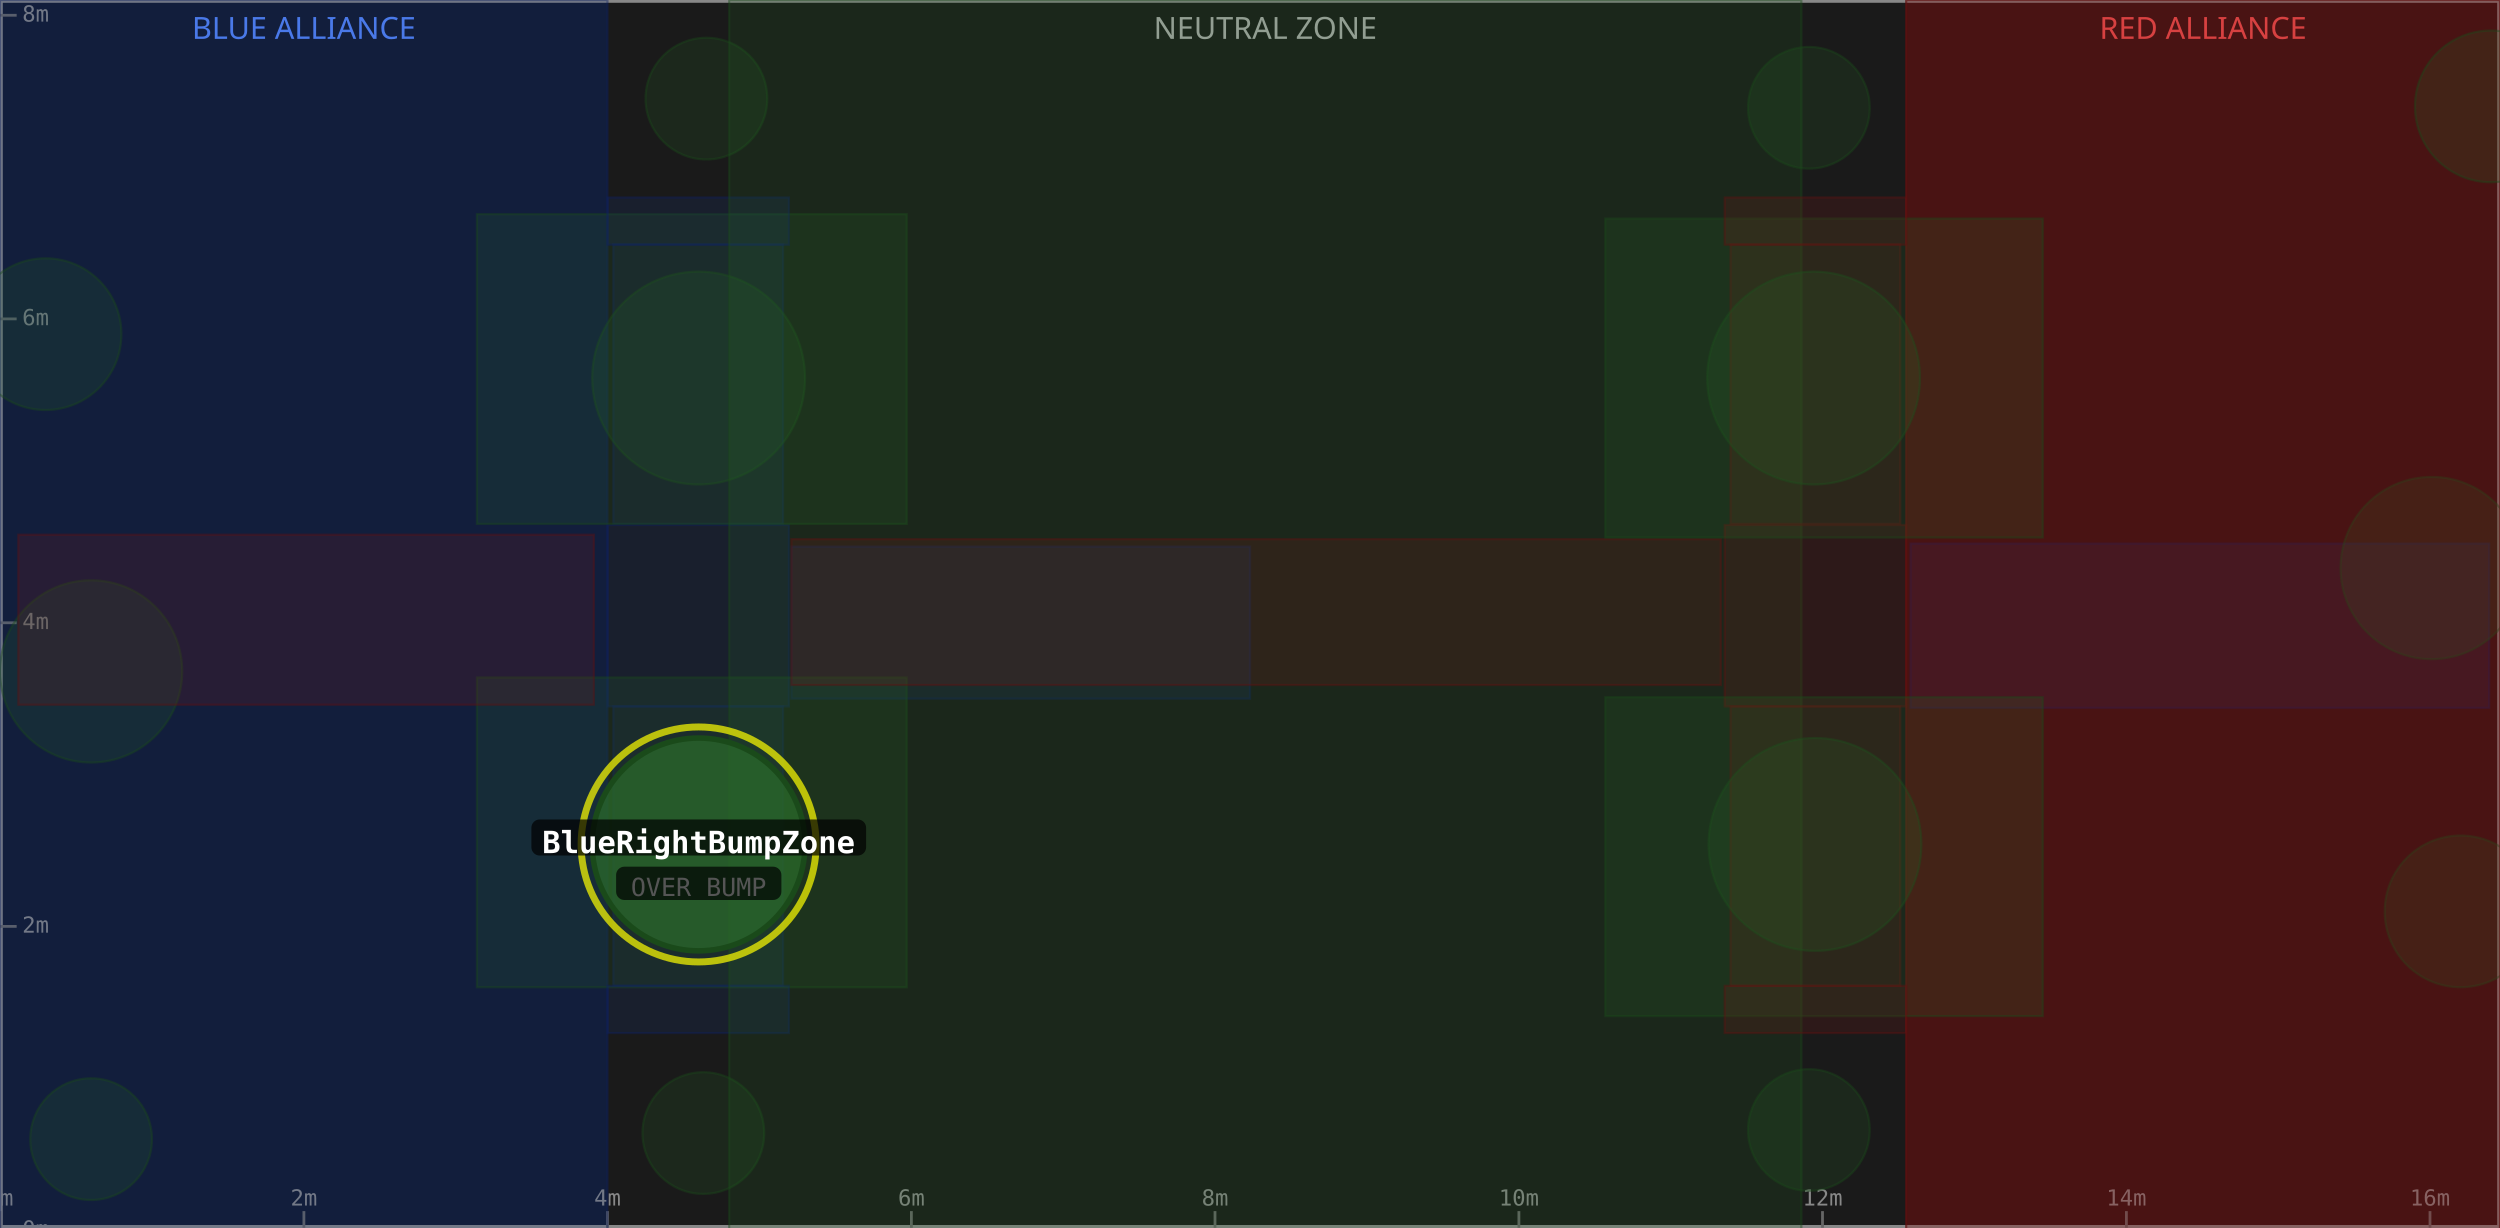
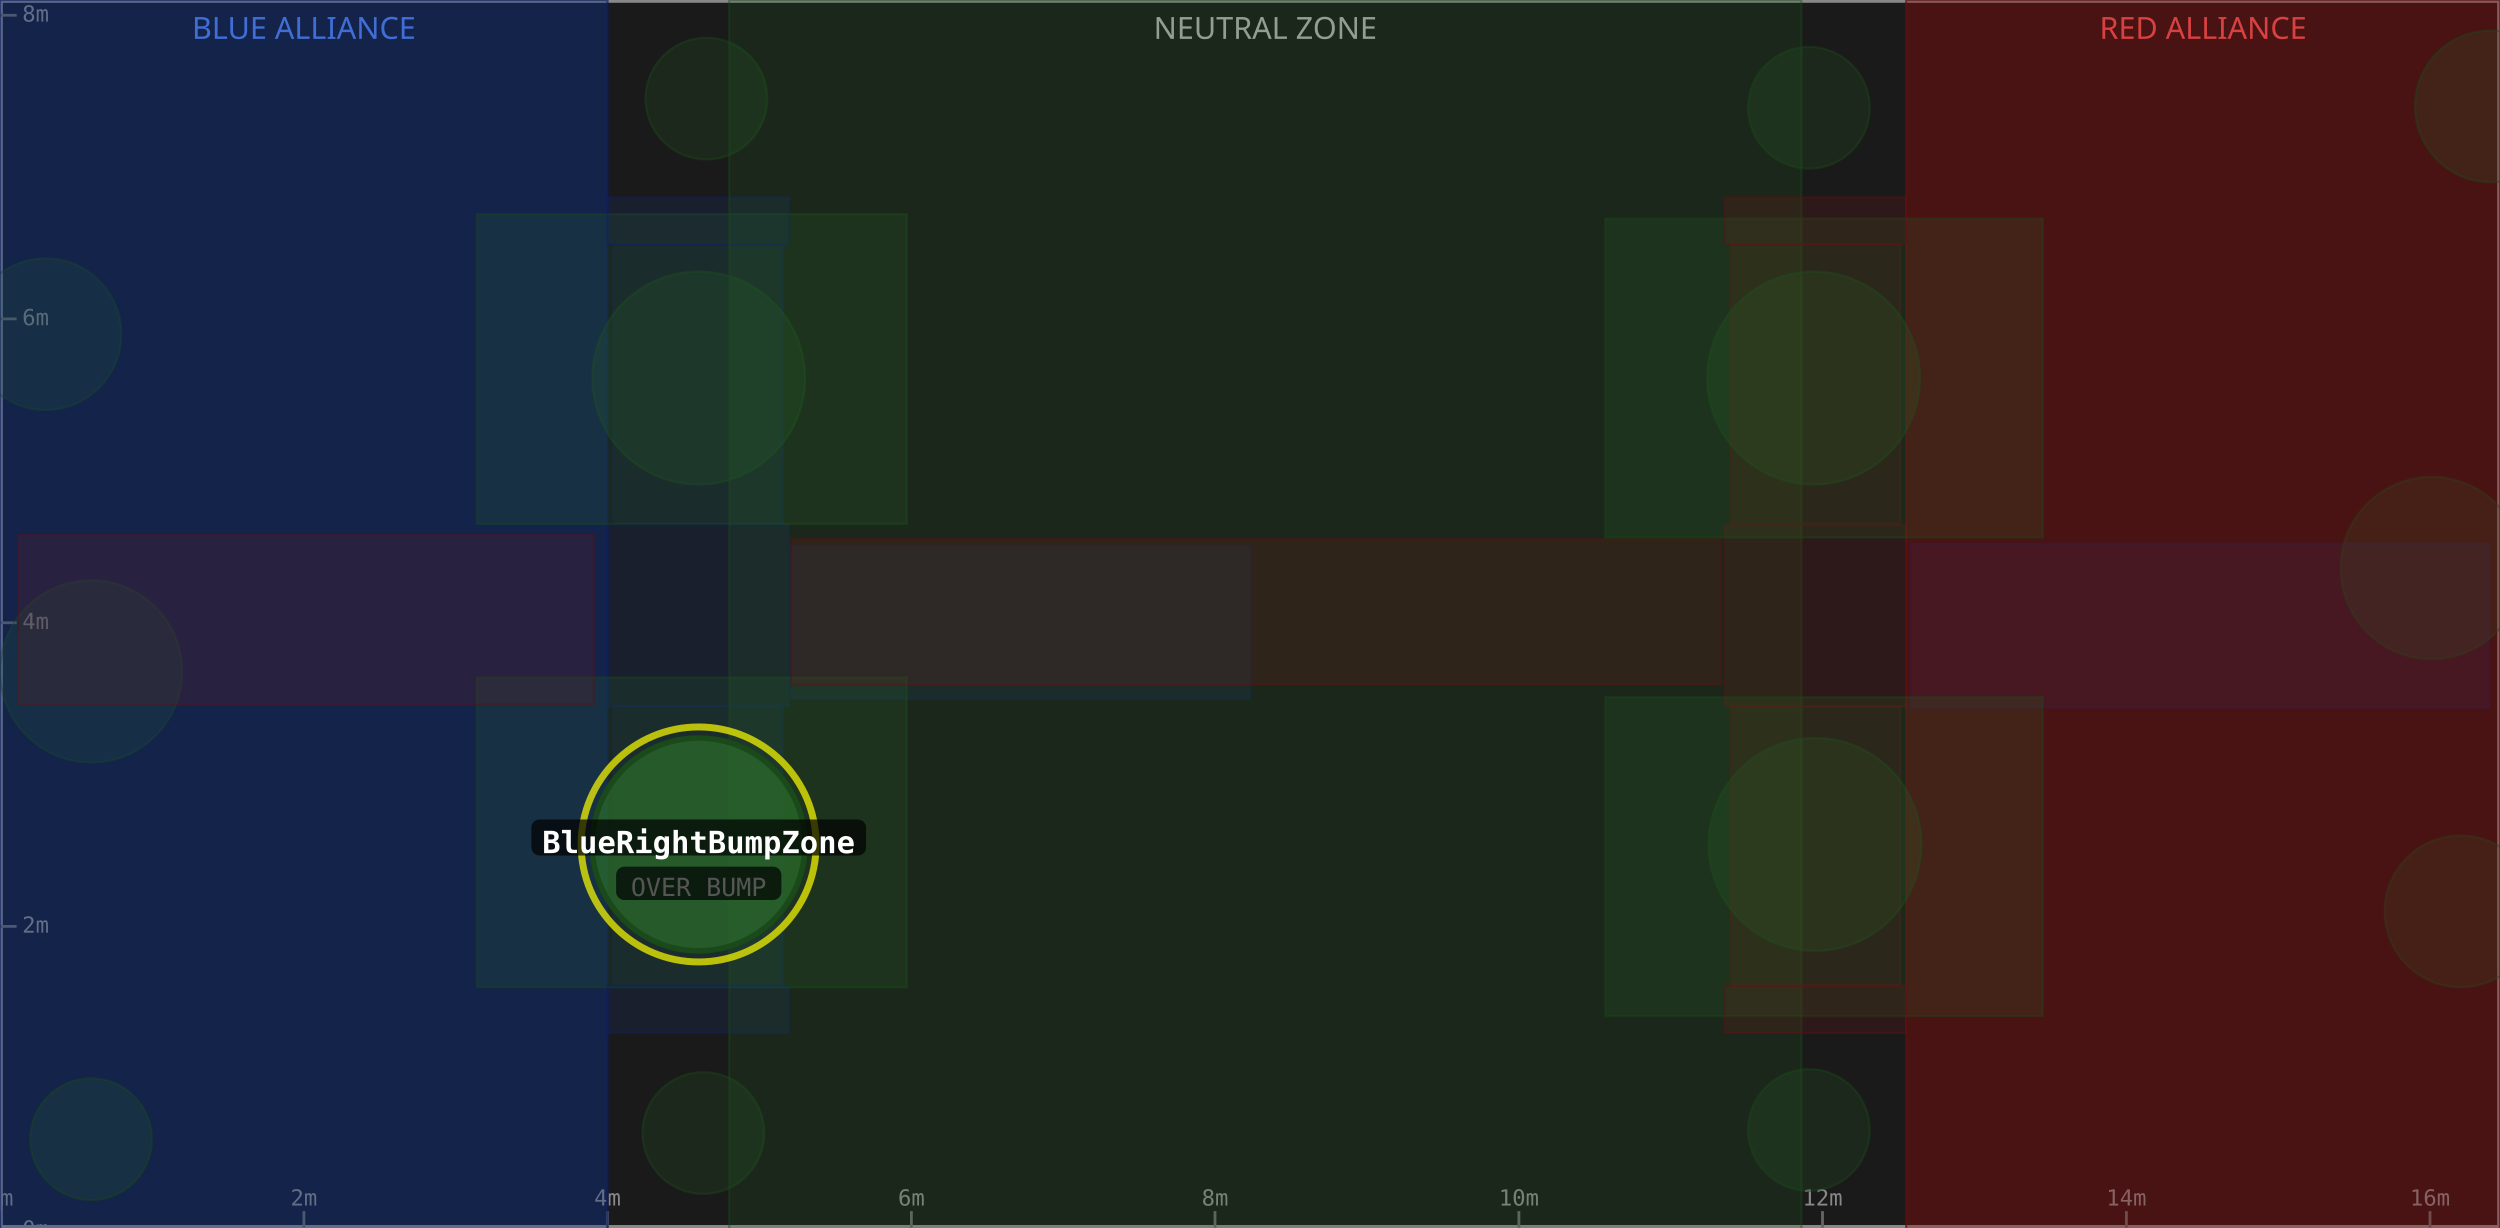
<svg xmlns="http://www.w3.org/2000/svg" width="900" height="442" viewBox="0 0 900 442">
  <rect x="0" y="0" width="900" height="442" fill="#1a1a1a" />
  <rect x="0" y="0" width="218.7" height="442" fill="#0d1a3a" fill-opacity="0.6" />
  <text x="109.4" y="14" text-anchor="middle" font-size="11" fill="#5588ff" font-family="sans-serif">BLUE ALLIANCE</text>
  <rect x="262.5" y="0" width="386.0" height="442" fill="#1a1a1a" fill-opacity="0.6" />
  <text x="455.5" y="14" text-anchor="middle" font-size="11" fill="#aaaaaa" font-family="sans-serif">NEUTRAL ZONE</text>
  <rect x="686.2" y="0" width="213.8" height="442" fill="#3a0d0d" fill-opacity="0.6" />
  <text x="793.1" y="14" text-anchor="middle" font-size="11" fill="#ff5555" font-family="sans-serif">RED ALLIANCE</text>
  <rect x="0" y="0" width="900" height="442" fill="none" stroke="#888888" stroke-width="2" />
  <line x1="0.0" y1="442" x2="0.0" y2="436" stroke="#666" stroke-width="1" />
  <text x="0.0" y="434" text-anchor="middle" font-size="8" fill="#888" font-family="monospace">0m</text>
  <line x1="109.4" y1="442" x2="109.4" y2="436" stroke="#666" stroke-width="1" />
  <text x="109.4" y="434" text-anchor="middle" font-size="8" fill="#888" font-family="monospace">2m</text>
  <line x1="218.7" y1="442" x2="218.7" y2="436" stroke="#666" stroke-width="1" />
  <text x="218.7" y="434" text-anchor="middle" font-size="8" fill="#888" font-family="monospace">4m</text>
  <line x1="328.1" y1="442" x2="328.1" y2="436" stroke="#666" stroke-width="1" />
  <text x="328.1" y="434" text-anchor="middle" font-size="8" fill="#888" font-family="monospace">6m</text>
  <line x1="437.4" y1="442" x2="437.4" y2="436" stroke="#666" stroke-width="1" />
  <text x="437.4" y="434" text-anchor="middle" font-size="8" fill="#888" font-family="monospace">8m</text>
  <line x1="546.8" y1="442" x2="546.8" y2="436" stroke="#666" stroke-width="1" />
  <text x="546.8" y="434" text-anchor="middle" font-size="8" fill="#888" font-family="monospace">10m</text>
  <line x1="656.1" y1="442" x2="656.1" y2="436" stroke="#666" stroke-width="1" />
  <text x="656.1" y="434" text-anchor="middle" font-size="8" fill="#888" font-family="monospace">12m</text>
  <line x1="765.5" y1="442" x2="765.5" y2="436" stroke="#666" stroke-width="1" />
  <text x="765.5" y="434" text-anchor="middle" font-size="8" fill="#888" font-family="monospace">14m</text>
  <line x1="874.8" y1="442" x2="874.8" y2="436" stroke="#666" stroke-width="1" />
  <text x="874.8" y="434" text-anchor="middle" font-size="8" fill="#888" font-family="monospace">16m</text>
  <line x1="0" y1="442.9" x2="6" y2="442.9" stroke="#666" stroke-width="1" />
  <text x="8" y="442.9" dominant-baseline="middle" font-size="8" fill="#888" font-family="monospace">0m</text>
  <line x1="0" y1="333.5" x2="6" y2="333.5" stroke="#666" stroke-width="1" />
  <text x="8" y="333.5" dominant-baseline="middle" font-size="8" fill="#888" font-family="monospace">2m</text>
  <line x1="0" y1="224.2" x2="6" y2="224.2" stroke="#666" stroke-width="1" />
  <text x="8" y="224.2" dominant-baseline="middle" font-size="8" fill="#888" font-family="monospace">4m</text>
  <line x1="0" y1="114.8" x2="6" y2="114.8" stroke="#666" stroke-width="1" />
  <text x="8" y="114.8" dominant-baseline="middle" font-size="8" fill="#888" font-family="monospace">6m</text>
  <line x1="0" y1="5.5" x2="6" y2="5.5" stroke="#666" stroke-width="1" />
  <text x="8" y="5.5" dominant-baseline="middle" font-size="8" fill="#888" font-family="monospace">8m</text>
  <rect x="0.0" y="0.0" width="218.7" height="442.9" fill="#1a3a8a" fill-opacity="0.18" stroke="#0d2060" stroke-width="0.8" stroke-opacity="0.4" />
  <rect x="220.8" y="254.3" width="61.1" height="100.6" fill="#1a3a8a" fill-opacity="0.18" stroke="#0d2060" stroke-width="0.8" stroke-opacity="0.4" />
  <rect x="220.8" y="88.0" width="61.1" height="100.6" fill="#1a3a8a" fill-opacity="0.18" stroke="#0d2060" stroke-width="0.8" stroke-opacity="0.4" />
  <circle cx="32.8" cy="241.7" r="32.8" fill="#2a6a2a" fill-opacity="0.18" stroke="#1a4a1a" stroke-width="0.8" stroke-opacity="0.4" />
  <rect x="687.8" y="195.7" width="208.3" height="59.1" fill="#1a3a8a" fill-opacity="0.18" stroke="#0d2060" stroke-width="0.8" stroke-opacity="0.4" />
  <circle cx="16.4" cy="120.3" r="27.3" fill="#2a6a2a" fill-opacity="0.18" stroke="#1a4a1a" stroke-width="0.8" stroke-opacity="0.4" />
  <rect x="218.7" y="189.0" width="65.3" height="65.3" fill="#1a3a8a" fill-opacity="0.18" stroke="#0d2060" stroke-width="0.8" stroke-opacity="0.4" />
+   <rect x="0.0" y="0.0" width="218.7" height="442.9" fill="#1a3a8a" fill-opacity="0.18" stroke="#0d2060" stroke-width="0.8" stroke-opacity="0.4" />
  <circle cx="251.5" cy="136.1" r="38.3" fill="#2a6a2a" fill-opacity="0.18" stroke="#1a4a1a" stroke-width="0.8" stroke-opacity="0.4" />
  <rect x="171.7" y="77.1" width="154.7" height="111.5" fill="#2a6a2a" fill-opacity="0.18" stroke="#1a4a1a" stroke-width="0.8" stroke-opacity="0.4" />
  <circle cx="254.3" cy="35.5" r="21.9" fill="#2a6a2a" fill-opacity="0.18" stroke="#1a4a1a" stroke-width="0.8" stroke-opacity="0.4" />
  <rect x="284.9" y="196.8" width="165.1" height="54.7" fill="#1a3a8a" fill-opacity="0.18" stroke="#0d2060" stroke-width="0.8" stroke-opacity="0.4" />
  <circle cx="32.8" cy="410.1" r="21.9" fill="#2a6a2a" fill-opacity="0.18" stroke="#1a4a1a" stroke-width="0.8" stroke-opacity="0.4" />
  <rect x="171.7" y="243.9" width="154.7" height="111.5" fill="#2a6a2a" fill-opacity="0.18" stroke="#1a4a1a" stroke-width="0.8" stroke-opacity="0.4" />
  <circle cx="253.2" cy="407.9" r="21.9" fill="#2a6a2a" fill-opacity="0.18" stroke="#1a4a1a" stroke-width="0.8" stroke-opacity="0.4" />
  <rect x="218.7" y="354.9" width="65.3" height="17.0" fill="#1a3a8a" fill-opacity="0.18" stroke="#0d2060" stroke-width="0.8" stroke-opacity="0.4" />
  <rect x="218.7" y="71.1" width="65.3" height="17.0" fill="#1a3a8a" fill-opacity="0.18" stroke="#0d2060" stroke-width="0.8" stroke-opacity="0.4" />
  <rect x="262.5" y="0.0" width="386.0" height="442.9" fill="#2a6a2a" fill-opacity="0.18" stroke="#1a4a1a" stroke-width="0.8" stroke-opacity="0.4" />
  <rect x="686.2" y="0.0" width="213.8" height="442.9" fill="#8a1a1a" fill-opacity="0.18" stroke="#601010" stroke-width="0.8" stroke-opacity="0.4" />
  <rect x="623.0" y="254.3" width="61.1" height="100.6" fill="#8a1a1a" fill-opacity="0.18" stroke="#601010" stroke-width="0.8" stroke-opacity="0.4" />
  <rect x="623.0" y="88.0" width="61.1" height="100.6" fill="#8a1a1a" fill-opacity="0.18" stroke="#601010" stroke-width="0.8" stroke-opacity="0.4" />
  <circle cx="875.4" cy="204.5" r="32.8" fill="#2a6a2a" fill-opacity="0.18" stroke="#1a4a1a" stroke-width="0.8" stroke-opacity="0.4" />
  <rect x="6.6" y="192.5" width="207.2" height="61.2" fill="#8a1a1a" fill-opacity="0.18" stroke="#601010" stroke-width="0.8" stroke-opacity="0.4" />
  <circle cx="885.8" cy="328.1" r="27.3" fill="#2a6a2a" fill-opacity="0.18" stroke="#1a4a1a" stroke-width="0.8" stroke-opacity="0.4" />
  <rect x="620.9" y="189.0" width="65.3" height="65.3" fill="#8a1a1a" fill-opacity="0.18" stroke="#601010" stroke-width="0.8" stroke-opacity="0.4" />
  <rect x="686.2" y="0.0" width="213.8" height="442.9" fill="#8a1a1a" fill-opacity="0.18" stroke="#601010" stroke-width="0.8" stroke-opacity="0.4" />
  <circle cx="653.4" cy="304.0" r="38.3" fill="#2a6a2a" fill-opacity="0.18" stroke="#1a4a1a" stroke-width="0.8" stroke-opacity="0.4" />
  <rect x="577.9" y="251.0" width="157.5" height="114.8" fill="#2a6a2a" fill-opacity="0.18" stroke="#1a4a1a" stroke-width="0.8" stroke-opacity="0.4" />
  <circle cx="651.2" cy="406.8" r="21.9" fill="#2a6a2a" fill-opacity="0.18" stroke="#1a4a1a" stroke-width="0.8" stroke-opacity="0.4" />
  <rect x="284.9" y="194.1" width="334.6" height="52.5" fill="#8a1a1a" fill-opacity="0.18" stroke="#601010" stroke-width="0.8" stroke-opacity="0.4" />
  <circle cx="896.7" cy="38.3" r="27.3" fill="#2a6a2a" fill-opacity="0.18" stroke="#1a4a1a" stroke-width="0.8" stroke-opacity="0.4" />
  <circle cx="652.9" cy="136.1" r="38.3" fill="#2a6a2a" fill-opacity="0.18" stroke="#1a4a1a" stroke-width="0.8" stroke-opacity="0.4" />
  <rect x="577.9" y="78.7" width="157.5" height="114.8" fill="#2a6a2a" fill-opacity="0.18" stroke="#1a4a1a" stroke-width="0.8" stroke-opacity="0.4" />
  <circle cx="651.2" cy="38.8" r="21.9" fill="#2a6a2a" fill-opacity="0.18" stroke="#1a4a1a" stroke-width="0.8" stroke-opacity="0.4" />
  <rect x="620.9" y="354.9" width="65.3" height="17.0" fill="#8a1a1a" fill-opacity="0.18" stroke="#601010" stroke-width="0.8" stroke-opacity="0.4" />
  <rect x="620.9" y="71.1" width="65.3" height="17.0" fill="#8a1a1a" fill-opacity="0.18" stroke="#601010" stroke-width="0.8" stroke-opacity="0.4" />
  <circle cx="251.5" cy="304.0" r="42.3" fill="none" stroke="#ffff00" stroke-width="2.5" stroke-opacity="0.7" />
  <circle cx="251.5" cy="304.0" r="38.3" fill="#2a6a2a" fill-opacity="0.75" stroke="#1a4a1a" stroke-width="2" />
  <rect x="191.3" y="295.0" width="120.5" height="13" rx="3" fill="#000000" fill-opacity="0.7" />
  <text x="251.5" y="304.0" text-anchor="middle" dominant-baseline="middle" font-size="11" font-weight="bold" fill="#ffffff" font-family="monospace">BlueRightBumpZone</text>
  <rect x="221.8" y="312.0" width="59.5" height="12" rx="3" fill="#000000" fill-opacity="0.7" />
  <text x="251.5" y="320.0" text-anchor="middle" dominant-baseline="middle" font-size="9" fill="#555555" font-family="monospace">OVER BUMP</text>
</svg>
